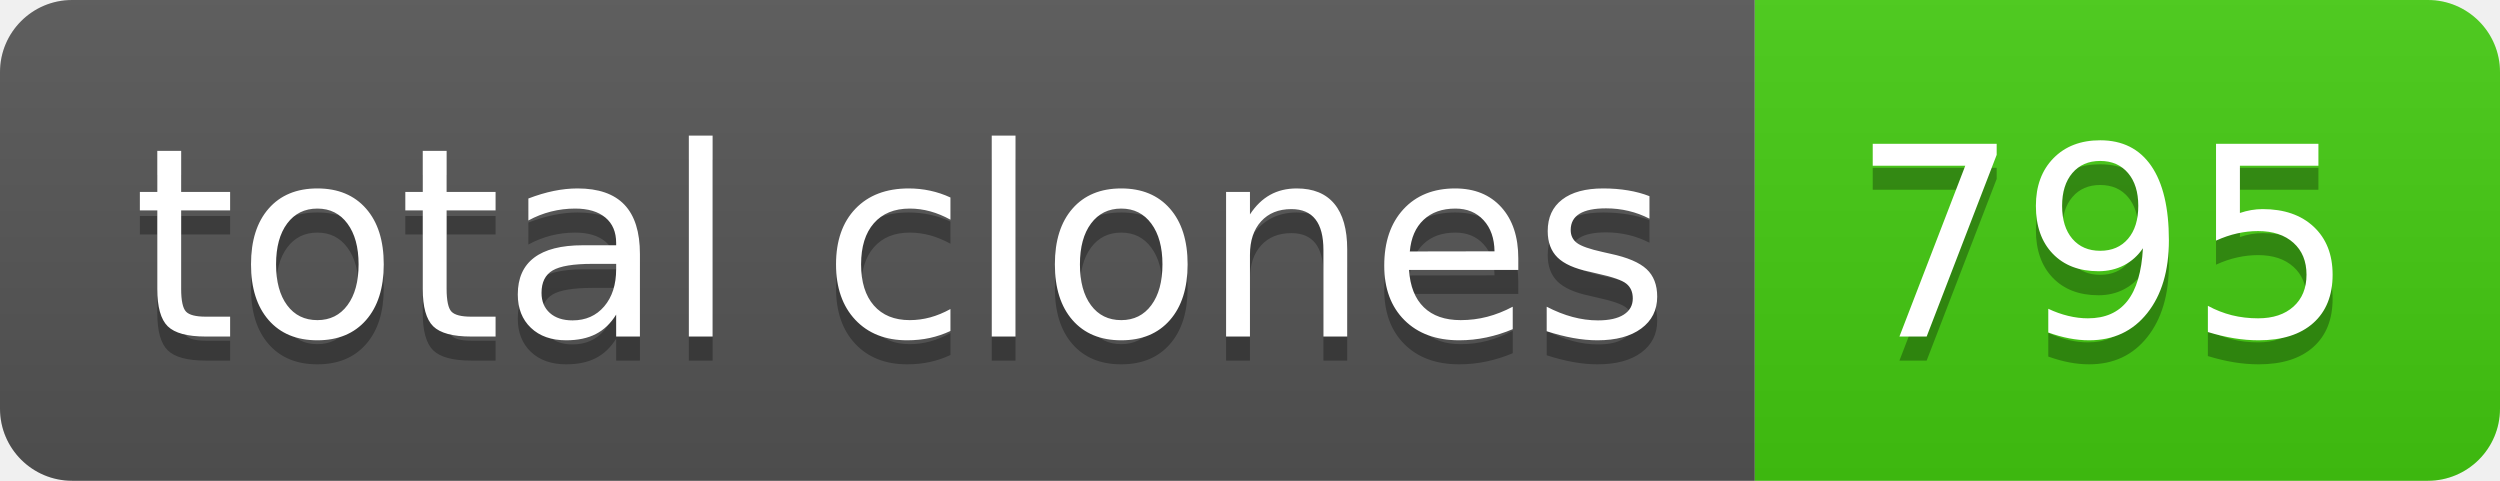
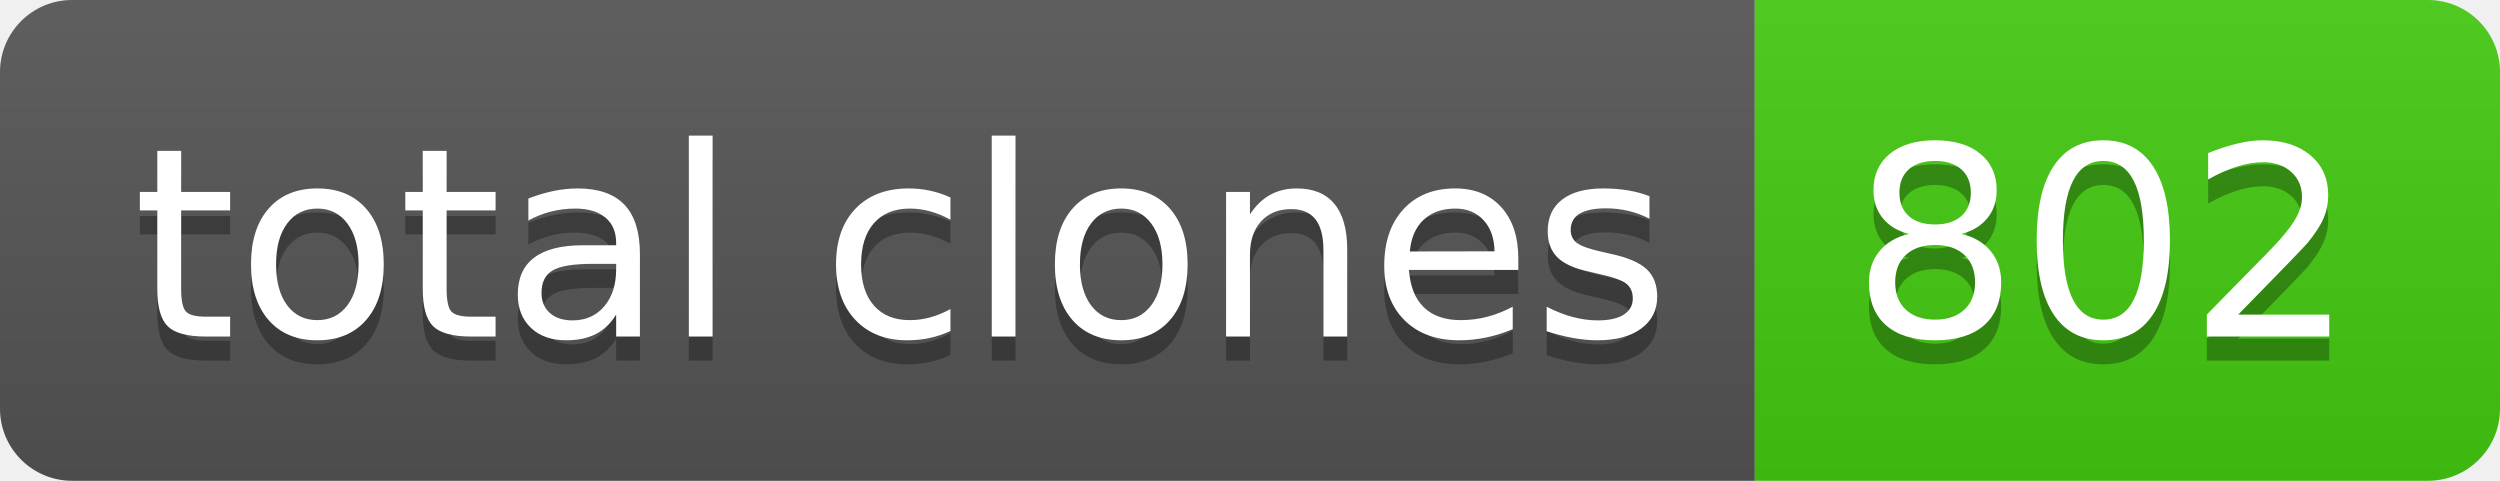
- <svg xmlns="http://www.w3.org/2000/svg" width="104" height="20" role="img" aria-label="total clones: 795">
+ <svg xmlns="http://www.w3.org/2000/svg" width="104" height="20" role="img" aria-label="total clones: 802">
  <linearGradient id="s" x2="0" y2="100%">
    <stop offset="0" stop-color="#bbb" stop-opacity=".1" />
    <stop offset="1" stop-opacity=".1" />
  </linearGradient>
  <clipPath id="r">
    <rect width="104" height="20" rx="3" fill="#fff" />
  </clipPath>
  <g clip-path="url(#r)">
    <rect width="73" height="20" fill="#555" />
    <rect x="73" width="31" height="20" fill="#4c1" />
    <rect width="104" height="20" fill="url(#s)" />
  </g>
  <g fill="#fff" text-anchor="middle" font-family="Verdana,Geneva,DejaVu Sans,sans-serif" text-rendering="geometricPrecision" font-size="110">
    <text aria-hidden="true" x="375" y="150" fill="#010101" fill-opacity=".3" transform="scale(.1)" textLength="630">total clones</text>
    <text x="375" y="140" transform="scale(.1)" fill="#fff" textLength="630">total clones</text>
-     <text aria-hidden="true" x="875" y="150" fill="#010101" fill-opacity=".3" transform="scale(.1)" textLength="210">795</text>
-     <text x="875" y="140" transform="scale(.1)" fill="#fff" textLength="210">795</text>
+     <text aria-hidden="true" x="875" y="150" fill="#010101" fill-opacity=".3" transform="scale(.1)" textLength="210">802</text>
+     <text x="875" y="140" transform="scale(.1)" fill="#fff" textLength="210">802</text>
  </g>
</svg>
